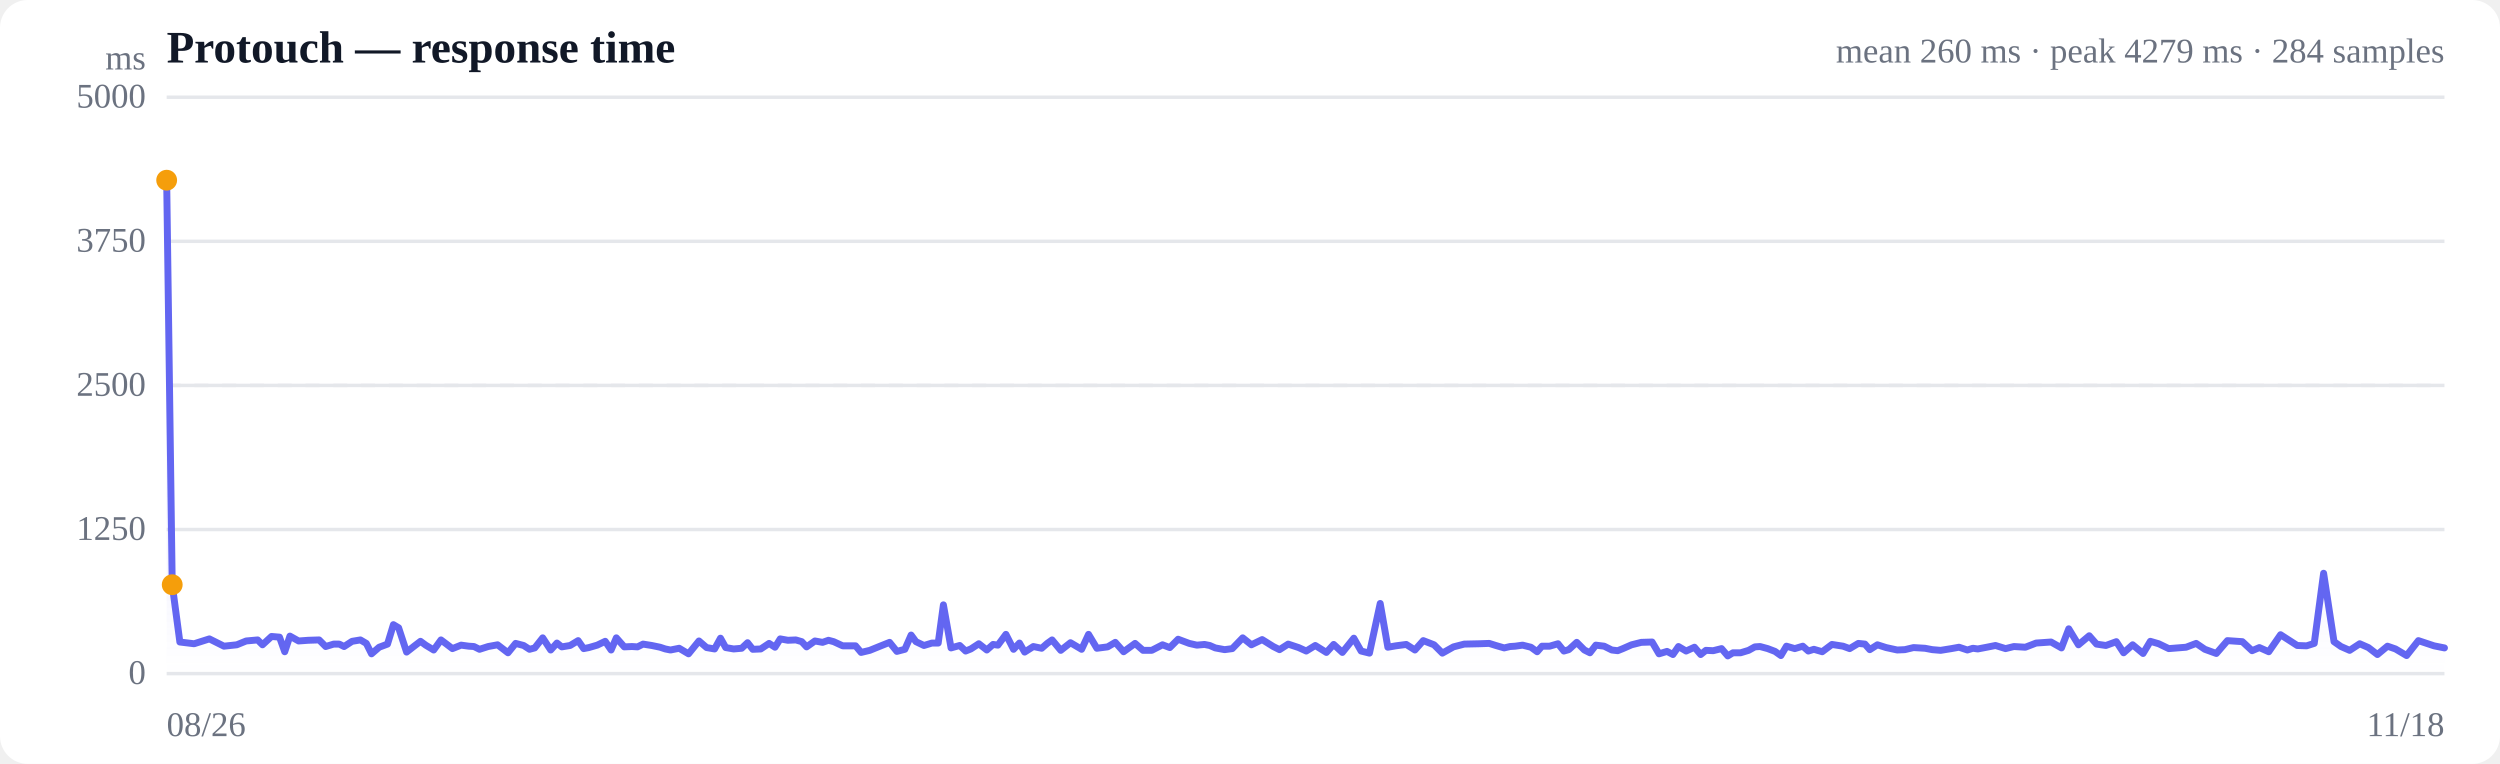
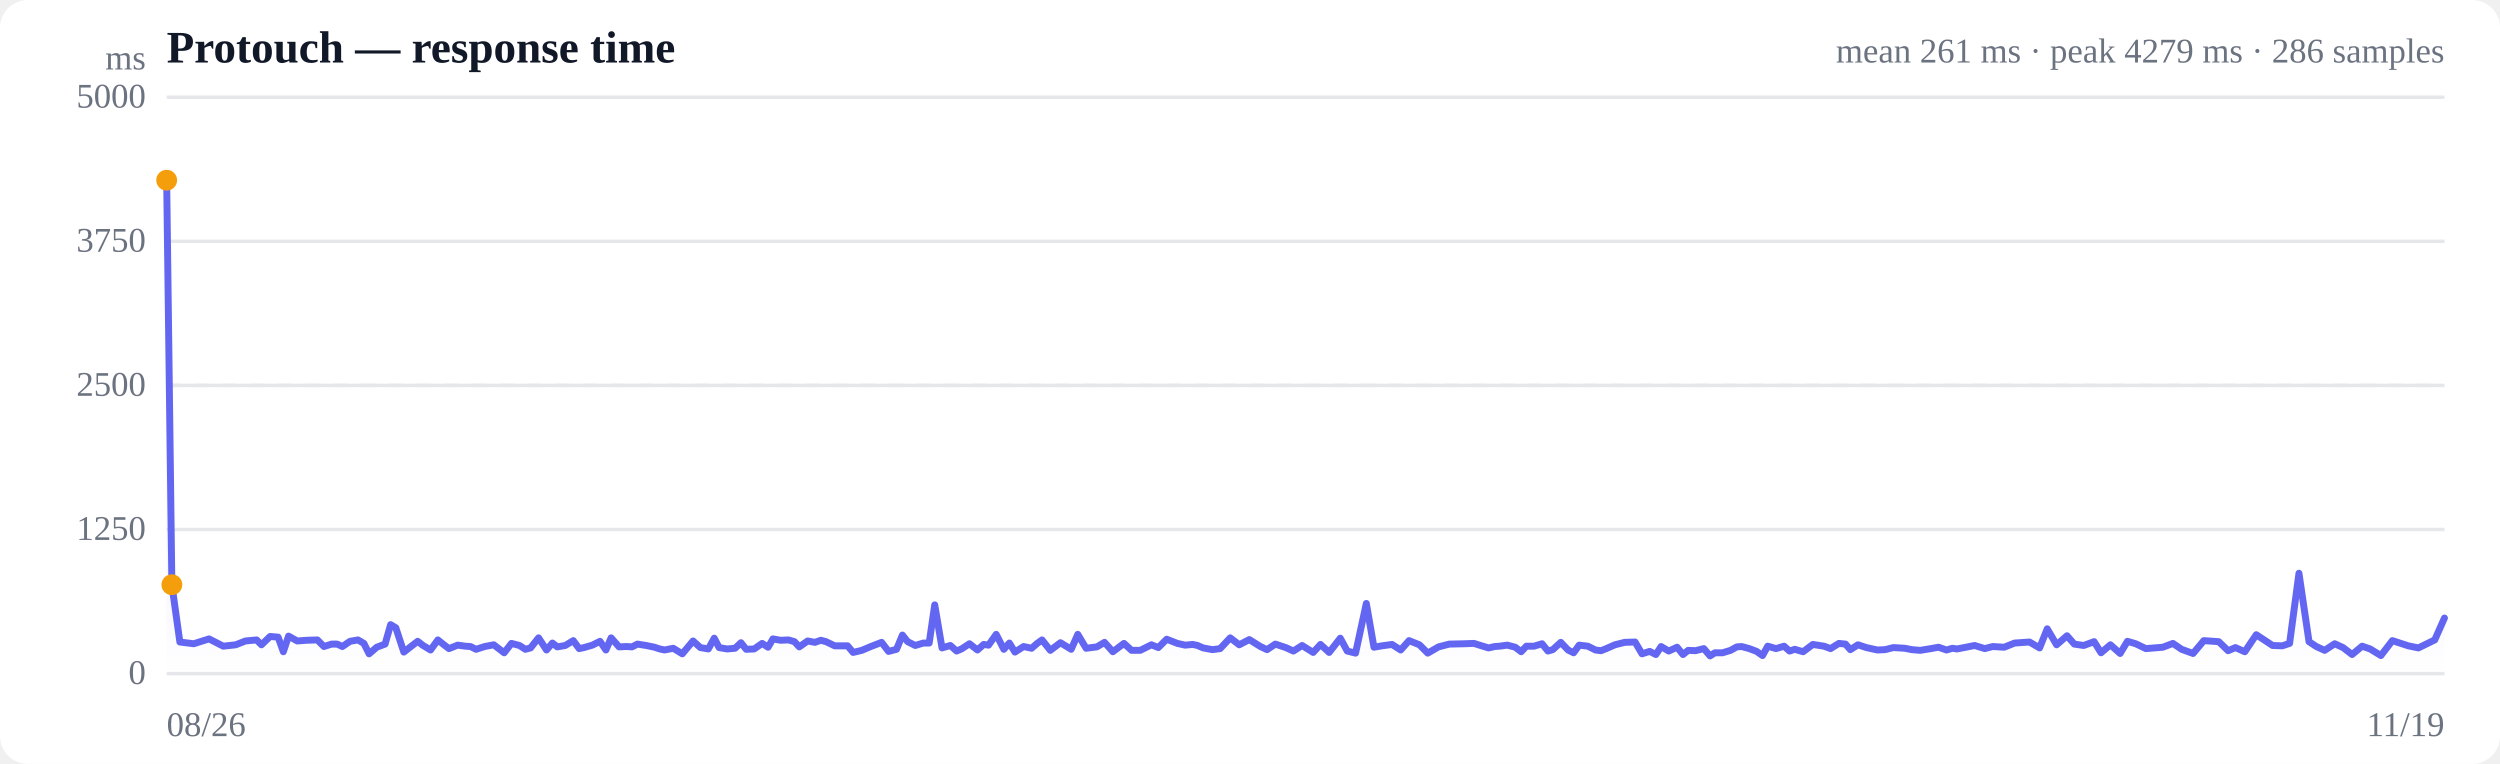
<svg xmlns="http://www.w3.org/2000/svg" viewBox="0 0 720 220" width="720" height="220" role="img" aria-label="Response time over time">
  <style>
  :root { color-scheme: light dark; }
  .bg { fill: #ffffff; }
  .grid { stroke: #e5e7eb; stroke-width: 1; }
  .axis { fill: #6b7280; font-size: 10px; }
  .title { fill: #111827; font-size: 13px; font-weight: 600; }
  .sub { fill: #6b7280; font-size: 10px; }
  .line { stroke: #6366f1; stroke-width: 2; fill: none; stroke-linejoin: round; stroke-linecap: round; }
  .area { fill: url(#fade); }
  .dot-degraded { fill: #f59e0b; }
  .dot-down { fill: #ef4444; }
  .empty { fill: #9ca3af; font-size: 12px; }
  @media (prefers-color-scheme: dark) {
    .bg { fill: #0b0f19; }
    .grid { stroke: #1f2937; }
    .axis, .sub { fill: #9ca3af; }
    .title { fill: #f3f4f6; }
    .line { stroke: #818cf8; }
  }
</style>
  <defs>
    <linearGradient id="fade" x1="0" y1="0" x2="0" y2="1">
      <stop offset="0%" stop-color="#6366f1" stop-opacity="0.28" />
      <stop offset="100%" stop-color="#6366f1" stop-opacity="0" />
    </linearGradient>
  </defs>
  <rect class="bg" width="720" height="220" rx="8" />
  <text class="title" x="48" y="18">Protouch — response time</text>
-   <text class="sub" x="704" y="18" text-anchor="end">mean 260 ms · peak 4279 ms · 284 samples</text>
+   <text class="sub" x="704" y="18" text-anchor="end">mean 261 ms · peak 4279 ms · 286 samples</text>
  <line class="grid" x1="48" y1="194.0" x2="704" y2="194.0" />
  <text class="axis" x="42" y="197" text-anchor="end">0</text>
  <line class="grid" x1="48" y1="152.5" x2="704" y2="152.5" />
  <text class="axis" x="42" y="155.5" text-anchor="end">1250</text>
  <line class="grid" x1="48" y1="111.0" x2="704" y2="111.0" />
  <text class="axis" x="42" y="114" text-anchor="end">2500</text>
  <line class="grid" x1="48" y1="69.5" x2="704" y2="69.5" />
  <text class="axis" x="42" y="72.5" text-anchor="end">3750</text>
  <line class="grid" x1="48" y1="28.0" x2="704" y2="28.0" />
  <text class="axis" x="42" y="31" text-anchor="end">5000</text>
  <line class="grid" stroke-dasharray="4 4" x1="48" y1="111.0" x2="704" y2="111.0" />
-   <path class="area" d="M48.0,51.9 L48.0,51.9 L49.6,168.4 L51.8,184.9 L55.9,185.4 L60.3,184.0 L64.5,186.1 L68.2,185.7 L70.9,184.6 L74.2,184.3 L75.6,185.7 L78.2,183.3 L80.5,183.5 L82.0,187.7 L83.5,183.2 L86.0,184.6 L88.8,184.4 L91.9,184.3 L93.8,186.2 L96.1,185.5 L97.7,185.5 L99.1,186.2 L101.4,184.7 L103.8,184.3 L105.5,185.3 L107.0,188.3 L109.2,186.4 L111.6,185.5 L113.3,179.9 L114.8,180.8 L117.1,187.8 L119.4,186.0 L121.1,184.7 L122.6,185.8 L124.9,187.2 L127.0,184.3 L128.6,185.5 L130.3,186.8 L132.8,185.8 L135.0,186.1 L136.5,186.2 L138.1,187.0 L140.6,186.2 L143.3,185.7 L146.3,188.0 L148.5,185.3 L150.8,185.9 L152.5,187.0 L154.0,186.6 L156.3,183.7 L158.6,187.2 L160.4,185.2 L161.8,186.3 L164.2,185.9 L166.5,184.5 L168.1,186.8 L169.6,186.5 L172.0,185.8 L174.3,184.7 L176.0,187.2 L177.5,183.7 L179.8,186.3 L182.0,186.2 L183.6,186.3 L185.2,185.5 L187.7,185.9 L190.1,186.4 L191.6,186.9 L193.1,187.2 L195.6,186.7 L198.3,188.3 L201.3,184.6 L203.5,186.5 L205.8,186.9 L207.5,183.8 L209.0,186.5 L211.3,186.9 L213.6,186.7 L215.3,185.1 L216.8,187.0 L219.1,186.9 L221.5,185.3 L223.2,186.4 L224.7,184.0 L226.9,184.4 L229.2,184.3 L230.9,184.8 L232.3,186.3 L234.7,184.6 L236.9,185.0 L238.6,184.4 L240.1,184.8 L242.7,186.0 L244.9,186.0 L246.4,186.0 L248.0,187.9 L250.5,187.3 L253.2,186.2 L256.2,185.0 L258.3,187.6 L260.6,187.0 L262.4,182.9 L263.8,184.8 L266.1,185.9 L268.4,185.2 L270.2,185.2 L271.7,174.2 L273.9,186.6 L276.4,185.9 L278.1,187.5 L279.6,186.9 L281.9,185.4 L284.2,187.2 L286.0,185.6 L287.4,185.8 L289.7,182.7 L291.9,187.0 L293.6,185.2 L295.1,187.8 L297.6,186.2 L300.0,186.7 L301.6,185.3 L303.0,184.3 L305.5,187.3 L308.3,185.1 L311.5,187.0 L313.5,182.7 L315.9,186.7 L319.0,186.3 L321.2,185.0 L323.6,187.7 L326.9,185.3 L329.2,187.3 L331.7,187.3 L334.8,185.7 L336.9,186.5 L339.3,184.1 L342.5,185.3 L344.7,185.8 L346.9,185.6 L348.4,185.9 L350.0,186.6 L352.7,187.1 L354.9,186.8 L357.9,183.7 L360.4,185.7 L363.5,184.2 L366.7,186.2 L368.5,187.1 L371.0,185.5 L374.0,186.5 L376.2,187.5 L378.8,185.9 L382.0,187.9 L384.1,185.6 L386.6,187.9 L389.9,183.8 L392.0,187.5 L394.4,188.1 L397.5,173.8 L399.7,186.4 L402.0,186.0 L405.0,185.6 L407.5,187.2 L409.9,184.5 L413.0,185.7 L415.4,188.1 L418.6,186.3 L421.7,185.5 L426.1,185.4 L428.9,185.3 L430.8,185.9 L433.2,186.6 L434.9,186.2 L436.4,186.1 L438.5,185.8 L440.9,186.4 L442.7,187.7 L444.1,186.1 L446.3,186.1 L448.7,185.4 L450.4,187.5 L451.8,187.1 L454.1,185.0 L456.3,187.2 L457.9,188.0 L459.6,185.8 L462.0,186.1 L464.2,187.2 L465.9,187.4 L467.4,186.8 L469.9,185.7 L472.7,185.0 L475.8,184.9 L477.8,188.3 L480.1,187.6 L481.8,188.5 L483.4,186.2 L485.6,187.5 L488.0,186.4 L489.8,188.5 L491.3,187.3 L493.4,187.4 L495.8,186.8 L497.6,188.9 L499.1,188.0 L501.3,188.0 L503.6,187.3 L505.4,186.3 L506.9,186.2 L509.1,186.8 L511.2,187.6 L512.9,188.8 L514.5,186.1 L516.9,186.8 L519.2,186.1 L520.8,187.5 L522.4,187.0 L524.8,187.7 L527.6,185.6 L530.8,186.1 L532.7,186.8 L535.2,185.3 L537.1,185.5 L538.5,187.1 L540.7,185.7 L543.2,186.5 L546.4,187.2 L548.6,187.1 L551.1,186.5 L554.4,186.7 L556.5,187.1 L558.9,187.3 L562.0,186.8 L564.2,186.4 L566.6,187.2 L568.2,186.7 L569.6,186.9 L572.2,186.4 L574.7,185.9 L577.6,186.8 L580.0,186.2 L583.3,186.4 L586.4,185.2 L590.7,184.9 L593.7,186.6 L595.8,181.1 L598.6,185.7 L601.7,183.1 L603.8,185.5 L606.5,185.9 L609.5,184.8 L611.6,188.0 L614.2,185.7 L617.2,188.2 L619.3,184.7 L621.7,185.4 L624.6,186.8 L627.1,186.6 L629.6,186.4 L632.5,185.3 L635.0,187.0 L638.3,188.2 L641.5,184.5 L645.8,184.8 L648.6,187.4 L650.7,186.5 L653.4,187.7 L656.8,182.8 L661.6,185.9 L664.3,186.0 L666.5,185.3 L669.2,165.1 L672.2,184.8 L674.2,186.2 L676.7,187.3 L679.6,185.4 L682.1,186.5 L684.7,188.5 L687.6,186.1 L689.9,186.9 L693.1,188.8 L696.5,184.5 L701.0,186.0 L704.0,186.6 L704.0,194.0 L48.0,194.0 Z" />
-   <path class="line" d="M48.0,51.9 L49.6,168.4 L51.8,184.9 L55.9,185.4 L60.3,184.0 L64.5,186.1 L68.2,185.7 L70.9,184.6 L74.2,184.3 L75.6,185.7 L78.2,183.3 L80.5,183.5 L82.0,187.7 L83.5,183.2 L86.0,184.6 L88.8,184.4 L91.9,184.3 L93.8,186.2 L96.1,185.5 L97.7,185.5 L99.1,186.2 L101.4,184.7 L103.8,184.3 L105.5,185.3 L107.0,188.3 L109.2,186.4 L111.6,185.5 L113.3,179.9 L114.8,180.8 L117.1,187.8 L119.4,186.0 L121.1,184.7 L122.6,185.8 L124.9,187.2 L127.0,184.3 L128.6,185.5 L130.3,186.8 L132.8,185.8 L135.0,186.1 L136.5,186.2 L138.1,187.0 L140.6,186.2 L143.3,185.7 L146.3,188.0 L148.5,185.3 L150.8,185.9 L152.5,187.0 L154.0,186.6 L156.3,183.7 L158.6,187.2 L160.4,185.2 L161.8,186.3 L164.2,185.9 L166.5,184.5 L168.1,186.8 L169.6,186.5 L172.0,185.8 L174.3,184.7 L176.0,187.2 L177.5,183.7 L179.8,186.3 L182.0,186.2 L183.6,186.3 L185.2,185.5 L187.7,185.9 L190.1,186.4 L191.6,186.9 L193.1,187.2 L195.6,186.7 L198.3,188.3 L201.3,184.6 L203.5,186.5 L205.8,186.9 L207.5,183.8 L209.0,186.5 L211.3,186.9 L213.6,186.7 L215.3,185.1 L216.8,187.0 L219.1,186.9 L221.5,185.3 L223.2,186.4 L224.7,184.0 L226.9,184.4 L229.2,184.3 L230.9,184.8 L232.3,186.3 L234.7,184.6 L236.9,185.0 L238.6,184.4 L240.1,184.8 L242.7,186.0 L244.9,186.0 L246.4,186.0 L248.0,187.9 L250.5,187.3 L253.2,186.2 L256.2,185.0 L258.3,187.6 L260.6,187.0 L262.4,182.9 L263.8,184.8 L266.1,185.9 L268.4,185.2 L270.2,185.2 L271.7,174.2 L273.9,186.6 L276.4,185.9 L278.1,187.5 L279.6,186.9 L281.9,185.4 L284.2,187.2 L286.0,185.6 L287.4,185.8 L289.7,182.7 L291.9,187.0 L293.6,185.2 L295.1,187.8 L297.6,186.2 L300.0,186.7 L301.6,185.3 L303.0,184.3 L305.5,187.3 L308.3,185.1 L311.5,187.0 L313.5,182.7 L315.9,186.7 L319.0,186.3 L321.2,185.0 L323.6,187.7 L326.9,185.3 L329.2,187.3 L331.7,187.3 L334.8,185.7 L336.9,186.5 L339.3,184.1 L342.5,185.3 L344.7,185.8 L346.9,185.6 L348.4,185.9 L350.0,186.6 L352.7,187.1 L354.9,186.8 L357.9,183.7 L360.4,185.7 L363.5,184.2 L366.7,186.2 L368.5,187.1 L371.0,185.5 L374.0,186.5 L376.2,187.5 L378.8,185.9 L382.0,187.9 L384.1,185.6 L386.6,187.9 L389.9,183.8 L392.0,187.5 L394.4,188.1 L397.5,173.8 L399.7,186.4 L402.0,186.0 L405.0,185.6 L407.5,187.2 L409.9,184.5 L413.0,185.7 L415.4,188.1 L418.6,186.3 L421.7,185.5 L426.1,185.4 L428.9,185.3 L430.8,185.9 L433.2,186.6 L434.9,186.2 L436.4,186.1 L438.5,185.8 L440.9,186.4 L442.7,187.7 L444.1,186.1 L446.3,186.1 L448.7,185.4 L450.4,187.5 L451.8,187.1 L454.1,185.0 L456.3,187.2 L457.9,188.0 L459.6,185.8 L462.0,186.1 L464.2,187.2 L465.9,187.4 L467.4,186.8 L469.9,185.7 L472.7,185.0 L475.8,184.9 L477.8,188.3 L480.1,187.6 L481.8,188.5 L483.4,186.2 L485.6,187.5 L488.0,186.4 L489.8,188.5 L491.3,187.3 L493.4,187.4 L495.8,186.8 L497.6,188.9 L499.1,188.0 L501.3,188.0 L503.6,187.3 L505.4,186.3 L506.9,186.2 L509.1,186.8 L511.2,187.6 L512.9,188.8 L514.5,186.1 L516.9,186.8 L519.2,186.1 L520.8,187.5 L522.4,187.0 L524.8,187.7 L527.6,185.6 L530.8,186.1 L532.7,186.8 L535.2,185.3 L537.1,185.5 L538.5,187.1 L540.7,185.7 L543.2,186.5 L546.4,187.2 L548.6,187.1 L551.1,186.5 L554.4,186.7 L556.5,187.1 L558.9,187.3 L562.0,186.8 L564.2,186.4 L566.6,187.2 L568.2,186.7 L569.6,186.9 L572.2,186.4 L574.7,185.9 L577.6,186.8 L580.0,186.2 L583.3,186.4 L586.4,185.2 L590.7,184.9 L593.7,186.6 L595.8,181.1 L598.6,185.7 L601.7,183.1 L603.8,185.5 L606.5,185.9 L609.5,184.8 L611.6,188.0 L614.2,185.7 L617.2,188.2 L619.3,184.7 L621.7,185.4 L624.6,186.8 L627.1,186.6 L629.6,186.4 L632.5,185.3 L635.0,187.0 L638.3,188.2 L641.5,184.5 L645.8,184.8 L648.6,187.4 L650.7,186.5 L653.4,187.7 L656.8,182.8 L661.6,185.9 L664.3,186.0 L666.5,185.3 L669.2,165.1 L672.2,184.8 L674.2,186.2 L676.7,187.3 L679.6,185.4 L682.1,186.5 L684.7,188.5 L687.6,186.1 L689.9,186.9 L693.1,188.8 L696.5,184.5 L701.0,186.0 L704.0,186.6" />
+   <path class="area" d="M48.0,51.9 L48.0,51.9 L49.5,168.4 L51.8,184.9 L55.8,185.4 L60.2,184.0 L64.3,186.1 L67.9,185.7 L70.7,184.6 L73.9,184.3 L75.3,185.7 L77.8,183.3 L80.1,183.5 L81.6,187.7 L83.1,183.2 L85.6,184.6 L88.3,184.4 L91.4,184.3 L93.3,186.2 L95.5,185.5 L97.1,185.5 L98.6,186.2 L100.8,184.7 L103.1,184.3 L104.8,185.3 L106.3,188.3 L108.5,186.4 L110.9,185.5 L112.5,179.9 L114.0,180.8 L116.3,187.8 L118.6,186.0 L120.3,184.7 L121.7,185.8 L124.0,187.2 L126.1,184.3 L127.6,185.5 L129.3,186.8 L131.8,185.8 L134.0,186.1 L135.5,186.2 L137.1,187.0 L139.6,186.2 L142.2,185.7 L145.2,188.0 L147.3,185.3 L149.6,185.9 L151.3,187.0 L152.8,186.6 L155.1,183.7 L157.4,187.2 L159.1,185.2 L160.5,186.3 L162.8,185.9 L165.1,184.5 L166.8,186.8 L168.2,186.5 L170.6,185.8 L172.8,184.7 L174.5,187.2 L176.0,183.7 L178.3,186.3 L180.4,186.2 L182.0,186.3 L183.6,185.5 L186.1,185.9 L188.5,186.4 L190.0,186.9 L191.4,187.2 L193.9,186.7 L196.5,188.3 L199.6,184.6 L201.7,186.5 L204.0,186.9 L205.7,183.8 L207.1,186.5 L209.4,186.9 L211.7,186.7 L213.4,185.1 L214.9,187.0 L217.2,186.9 L219.5,185.3 L221.2,186.4 L222.6,184.0 L224.8,184.4 L227.1,184.3 L228.8,184.8 L230.2,186.3 L232.6,184.6 L234.7,185.0 L236.4,184.4 L237.9,184.8 L240.4,186.0 L242.6,186.0 L244.1,186.0 L245.7,187.9 L248.2,187.3 L250.8,186.2 L253.9,185.0 L255.9,187.6 L258.2,187.0 L259.9,182.9 L261.4,184.8 L263.6,185.9 L265.9,185.2 L267.6,185.2 L269.2,174.2 L271.3,186.6 L273.7,185.9 L275.5,187.5 L276.9,186.9 L279.2,185.4 L281.5,187.2 L283.3,185.6 L284.7,185.8 L286.9,182.7 L289.1,187.0 L290.7,185.2 L292.3,187.8 L294.8,186.2 L297.1,186.7 L298.7,185.3 L300.1,184.3 L302.5,187.3 L305.4,185.1 L308.5,187.0 L310.4,182.7 L312.8,186.7 L315.9,186.3 L318.1,185.0 L320.5,187.7 L323.7,185.3 L325.9,187.3 L328.4,187.3 L331.6,185.7 L333.6,186.5 L336.0,184.1 L339.1,185.3 L341.3,185.8 L343.5,185.6 L344.9,185.9 L346.5,186.6 L349.2,187.1 L351.4,186.8 L354.3,183.7 L356.9,185.7 L359.8,184.2 L363.0,186.2 L364.9,187.1 L367.3,185.5 L370.3,186.5 L372.5,187.5 L375.0,185.9 L378.2,187.9 L380.3,185.6 L382.8,187.9 L386.0,183.8 L388.0,187.5 L390.4,188.1 L393.5,173.8 L395.7,186.4 L398.0,186.0 L400.9,185.6 L403.4,187.2 L405.8,184.5 L408.8,185.7 L411.2,188.1 L414.3,186.3 L417.4,185.5 L421.8,185.4 L424.5,185.3 L426.4,185.9 L428.7,186.6 L430.5,186.2 L431.9,186.1 L434.1,185.8 L436.4,186.4 L438.1,187.7 L439.6,186.1 L441.8,186.1 L444.1,185.4 L445.8,187.5 L447.2,187.1 L449.5,185.0 L451.6,187.2 L453.2,188.0 L454.8,185.8 L457.3,186.1 L459.5,187.2 L461.1,187.4 L462.6,186.8 L465.1,185.7 L467.9,185.0 L470.9,184.9 L472.9,188.3 L475.1,187.6 L476.9,188.5 L478.4,186.2 L480.6,187.5 L483.0,186.4 L484.7,188.5 L486.2,187.3 L488.3,187.4 L490.7,186.8 L492.5,188.9 L493.9,188.0 L496.1,188.0 L498.4,187.3 L500.2,186.3 L501.6,186.2 L503.8,186.8 L505.9,187.6 L507.6,188.8 L509.1,186.1 L511.5,186.8 L513.8,186.1 L515.4,187.5 L516.9,187.0 L519.3,187.7 L522.1,185.6 L525.3,186.1 L527.2,186.8 L529.6,185.3 L531.5,185.5 L532.9,187.1 L535.1,185.7 L537.5,186.5 L540.7,187.2 L542.9,187.1 L545.3,186.5 L548.6,186.7 L550.6,187.1 L553.0,187.3 L556.1,186.8 L558.3,186.4 L560.6,187.2 L562.3,186.7 L563.6,186.9 L566.2,186.4 L568.7,185.9 L571.6,186.8 L573.9,186.2 L577.2,186.4 L580.2,185.2 L584.5,184.9 L587.4,186.6 L589.6,181.1 L592.3,185.7 L595.3,183.1 L597.4,185.5 L600.1,185.9 L603.1,184.8 L605.1,188.0 L607.8,185.7 L610.6,188.2 L612.7,184.7 L615.1,185.4 L618.0,186.8 L620.5,186.6 L622.9,186.4 L625.8,185.3 L628.3,187.0 L631.6,188.2 L634.7,184.5 L639.0,184.8 L641.7,187.4 L643.8,186.5 L646.5,187.7 L649.8,182.8 L654.5,185.9 L657.3,186.0 L659.4,185.3 L662.1,165.1 L665.0,184.8 L667.1,186.2 L669.5,187.3 L672.4,185.4 L674.8,186.5 L677.4,188.5 L680.3,186.1 L682.6,186.9 L685.7,188.8 L689.0,184.5 L693.6,186.0 L696.5,186.6 L701.2,184.3 L704.0,178.0 L704.0,194.0 L48.0,194.0 Z" />
+   <path class="line" d="M48.0,51.9 L49.5,168.4 L51.8,184.9 L55.8,185.4 L60.2,184.0 L64.3,186.1 L67.9,185.7 L70.7,184.6 L73.9,184.3 L75.3,185.7 L77.8,183.3 L80.1,183.5 L81.6,187.7 L83.1,183.2 L85.6,184.6 L88.3,184.4 L91.4,184.3 L93.3,186.2 L95.5,185.5 L97.1,185.5 L98.6,186.2 L100.8,184.7 L103.1,184.3 L104.8,185.3 L106.3,188.3 L108.5,186.4 L110.9,185.5 L112.5,179.9 L114.0,180.8 L116.3,187.8 L118.6,186.0 L120.3,184.7 L121.7,185.8 L124.0,187.2 L126.1,184.3 L127.6,185.5 L129.3,186.8 L131.8,185.8 L134.0,186.1 L135.5,186.2 L137.1,187.0 L139.6,186.2 L142.2,185.7 L145.2,188.0 L147.3,185.3 L149.6,185.9 L151.3,187.0 L152.8,186.6 L155.1,183.7 L157.4,187.2 L159.1,185.2 L160.5,186.3 L162.8,185.9 L165.1,184.5 L166.8,186.8 L168.2,186.5 L170.6,185.8 L172.8,184.7 L174.5,187.2 L176.0,183.7 L178.3,186.3 L180.4,186.2 L182.0,186.3 L183.6,185.5 L186.1,185.9 L188.5,186.4 L190.0,186.9 L191.4,187.2 L193.9,186.7 L196.5,188.3 L199.6,184.6 L201.7,186.5 L204.0,186.9 L205.7,183.8 L207.1,186.5 L209.4,186.9 L211.7,186.7 L213.4,185.1 L214.9,187.0 L217.2,186.9 L219.5,185.3 L221.2,186.4 L222.6,184.0 L224.8,184.4 L227.1,184.3 L228.8,184.8 L230.2,186.3 L232.6,184.6 L234.7,185.0 L236.4,184.4 L237.9,184.8 L240.4,186.0 L242.6,186.0 L244.1,186.0 L245.7,187.9 L248.2,187.3 L250.8,186.2 L253.9,185.0 L255.9,187.6 L258.2,187.0 L259.9,182.9 L261.4,184.8 L263.6,185.9 L265.9,185.2 L267.6,185.2 L269.2,174.2 L271.3,186.6 L273.7,185.9 L275.5,187.5 L276.9,186.9 L279.2,185.4 L281.5,187.2 L283.3,185.6 L284.7,185.8 L286.9,182.7 L289.1,187.0 L290.7,185.2 L292.3,187.8 L294.8,186.2 L297.1,186.7 L298.7,185.3 L300.1,184.3 L302.5,187.3 L305.4,185.1 L308.5,187.0 L310.4,182.7 L312.8,186.7 L315.9,186.3 L318.1,185.0 L320.5,187.7 L323.7,185.3 L325.9,187.3 L328.4,187.3 L331.6,185.7 L333.6,186.5 L336.0,184.1 L339.1,185.3 L341.3,185.8 L343.5,185.6 L344.9,185.9 L346.5,186.6 L349.2,187.1 L351.4,186.8 L354.3,183.7 L356.9,185.7 L359.8,184.2 L363.0,186.2 L364.9,187.1 L367.3,185.5 L370.3,186.5 L372.5,187.5 L375.0,185.9 L378.2,187.9 L380.3,185.6 L382.8,187.9 L386.0,183.8 L388.0,187.5 L390.4,188.1 L393.5,173.8 L395.7,186.4 L398.0,186.0 L400.9,185.6 L403.4,187.2 L405.8,184.5 L408.8,185.7 L411.2,188.1 L414.3,186.3 L417.4,185.5 L421.8,185.4 L424.5,185.3 L426.4,185.9 L428.7,186.6 L430.5,186.2 L431.9,186.1 L434.1,185.8 L436.4,186.4 L438.1,187.7 L439.6,186.1 L441.8,186.1 L444.1,185.4 L445.8,187.5 L447.2,187.1 L449.5,185.0 L451.6,187.2 L453.2,188.0 L454.8,185.8 L457.3,186.1 L459.5,187.2 L461.1,187.4 L462.6,186.8 L465.1,185.7 L467.9,185.0 L470.9,184.9 L472.9,188.3 L475.1,187.6 L476.9,188.5 L478.4,186.2 L480.6,187.5 L483.0,186.4 L484.7,188.5 L486.2,187.3 L488.3,187.4 L490.7,186.8 L492.5,188.9 L493.9,188.0 L496.1,188.0 L498.4,187.3 L500.2,186.3 L501.6,186.2 L503.8,186.8 L505.9,187.6 L507.6,188.8 L509.1,186.1 L511.5,186.8 L513.8,186.1 L515.4,187.5 L516.9,187.0 L519.3,187.7 L522.1,185.6 L525.3,186.1 L527.2,186.8 L529.6,185.3 L531.5,185.5 L532.9,187.1 L535.1,185.7 L537.5,186.5 L540.7,187.2 L542.9,187.1 L545.3,186.5 L548.6,186.7 L550.6,187.1 L553.0,187.3 L556.1,186.8 L558.3,186.4 L560.6,187.2 L562.3,186.7 L563.6,186.9 L566.2,186.4 L568.7,185.9 L571.6,186.8 L573.9,186.2 L577.2,186.4 L580.2,185.2 L584.5,184.9 L587.4,186.6 L589.6,181.1 L592.3,185.7 L595.3,183.1 L597.4,185.5 L600.1,185.9 L603.1,184.8 L605.1,188.0 L607.8,185.7 L610.6,188.2 L612.7,184.7 L615.1,185.4 L618.0,186.8 L620.5,186.6 L622.9,186.4 L625.8,185.3 L628.3,187.0 L631.6,188.2 L634.7,184.5 L639.0,184.8 L641.7,187.4 L643.8,186.5 L646.5,187.7 L649.8,182.8 L654.5,185.9 L657.3,186.0 L659.4,185.3 L662.1,165.1 L665.0,184.8 L667.1,186.2 L669.5,187.3 L672.4,185.4 L674.8,186.5 L677.4,188.5 L680.3,186.1 L682.6,186.9 L685.7,188.8 L689.0,184.5 L693.6,186.0 L696.5,186.6 L701.2,184.3 L704.0,178.0" />
  <circle class="dot-degraded" cx="48.0" cy="51.9" r="3" />
-   <circle class="dot-degraded" cx="49.6" cy="168.4" r="3" />
+   <circle class="dot-degraded" cx="49.5" cy="168.4" r="3" />
  <text class="axis" x="48" y="212">08/26</text>
-   <text class="axis" x="704" y="212" text-anchor="end">11/18</text>
+   <text class="axis" x="704" y="212" text-anchor="end">11/19</text>
  <text class="axis" x="42" y="20" text-anchor="end">ms</text>
</svg>
